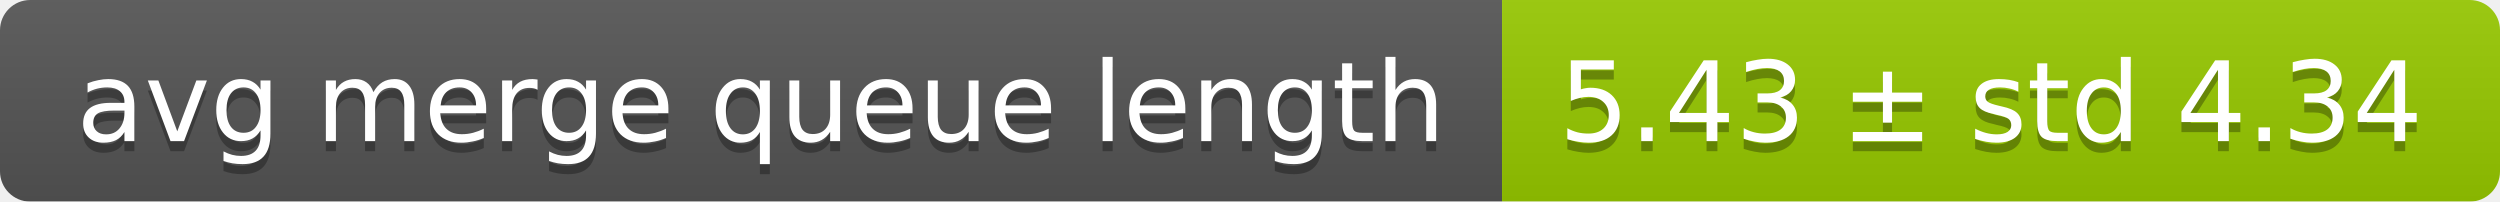
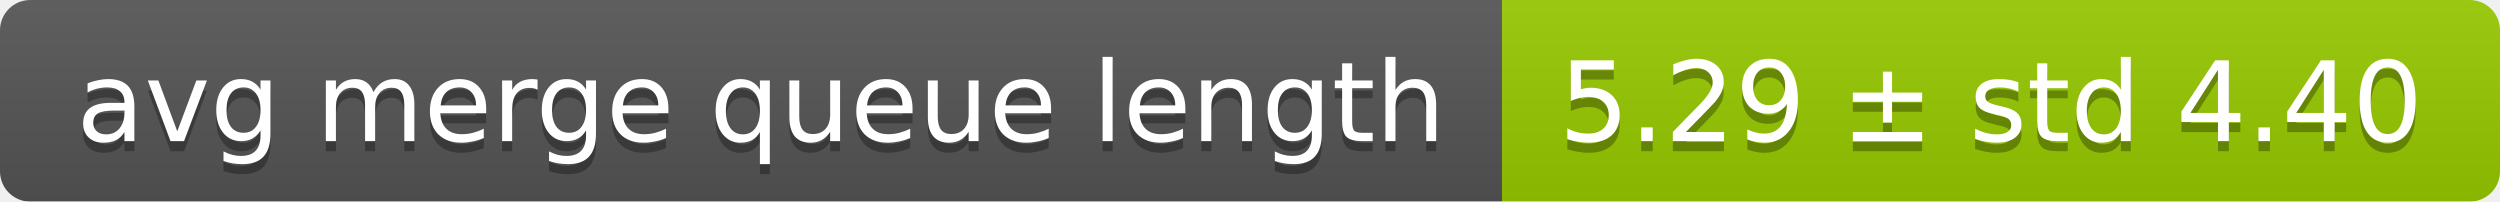
<svg xmlns="http://www.w3.org/2000/svg" width="248" height="20">
  <linearGradient id="smooth" x2="0" y2="100%">
    <stop offset="0" stop-color="#bbb" stop-opacity=".1" />
    <stop offset="1" stop-opacity=".1" />
  </linearGradient>
  <mask id="round">
    <rect width="248" height="20" rx="3" fill="#fff" />
  </mask>
  <g mask="url(#round)">
    <rect width="149" height="20" fill="#555" />
    <rect x="149" width="99" height="20" fill="#97ca00" />
    <rect width="248" height="20" fill="url(#smooth)" />
  </g>
  <g fill="#fff" text-anchor="middle" font-family="DejaVu Sans,Verdana,Geneva,sans-serif" font-size="11">
    <text x="75.5" y="15" fill="#010101" fill-opacity=".3">avg merge queue length</text>
    <text x="75.5" y="14">avg merge queue length</text>
-     <text x="197.5" y="15" fill="#010101" fill-opacity=".3">5.43 ± std 4.34</text>
-     <text x="197.5" y="14">5.43 ± std 4.34</text>
+     <text x="197.5" y="15" fill="#010101" fill-opacity=".3">5.29 ± std 4.40</text>
+     <text x="197.5" y="14">5.29 ± std 4.40</text>
  </g>
</svg>
